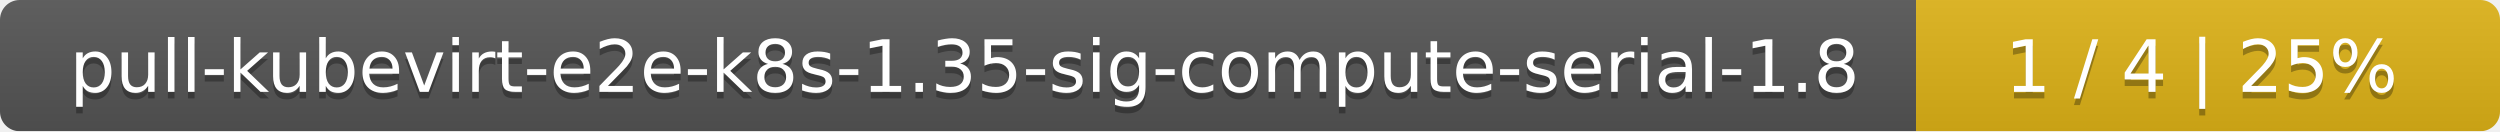
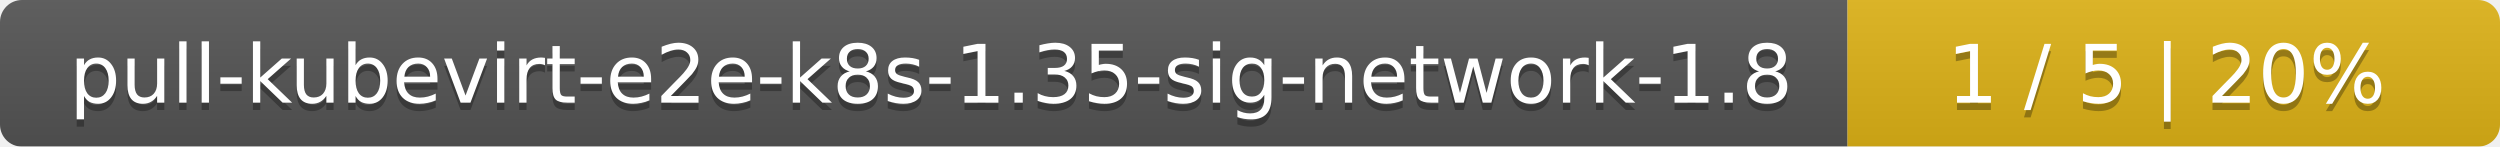
- <svg xmlns="http://www.w3.org/2000/svg" width="381" height="20">
+ <svg xmlns="http://www.w3.org/2000/svg" width="341" height="20">
  <linearGradient id="smooth" x2="0" y2="100%">
    <stop offset="0" stop-color="#bbb" stop-opacity=".1" />
    <stop offset="1" stop-opacity=".1" />
  </linearGradient>
  <mask id="round">
-     <rect width="381" height="20" rx="3" fill="#fff" />
+     <rect width="341" height="20" rx="3" fill="#fff" />
  </mask>
  <g mask="url(#round)">
-     <rect width="292" height="20" fill="#555" />
-     <rect x="292" width="89" height="20" fill="#dfb317" />
-     <rect width="381" height="20" fill="url(#smooth)" />
+     <rect width="252" height="20" fill="#555" />
+     <rect x="252" width="89" height="20" fill="#dfb317" />
+     <rect width="341" height="20" fill="url(#smooth)" />
  </g>
  <g fill="#fff" text-anchor="middle" font-family="DejaVu Sans,Verdana,Geneva,sans-serif" font-size="11">
-     <text x="147" y="15" fill="#010101" fill-opacity=".3">pull-kubevirt-e2e-k8s-1.35-sig-compute-serial-1.8</text>
-     <text x="147" y="14">pull-kubevirt-e2e-k8s-1.35-sig-compute-serial-1.8</text>
-     <text x="335.5" y="15" fill="#010101" fill-opacity=".3">1 / 4    |    25%</text>
-     <text x="335.5" y="14">1 / 4    |    25%</text>
+     <text x="127" y="15" fill="#010101" fill-opacity=".3">pull-kubevirt-e2e-k8s-1.35-sig-network-1.8</text>
+     <text x="127" y="14">pull-kubevirt-e2e-k8s-1.35-sig-network-1.8</text>
+     <text x="295.5" y="15" fill="#010101" fill-opacity=".3">1 / 5    |    20%</text>
+     <text x="295.5" y="14">1 / 5    |    20%</text>
  </g>
</svg>
